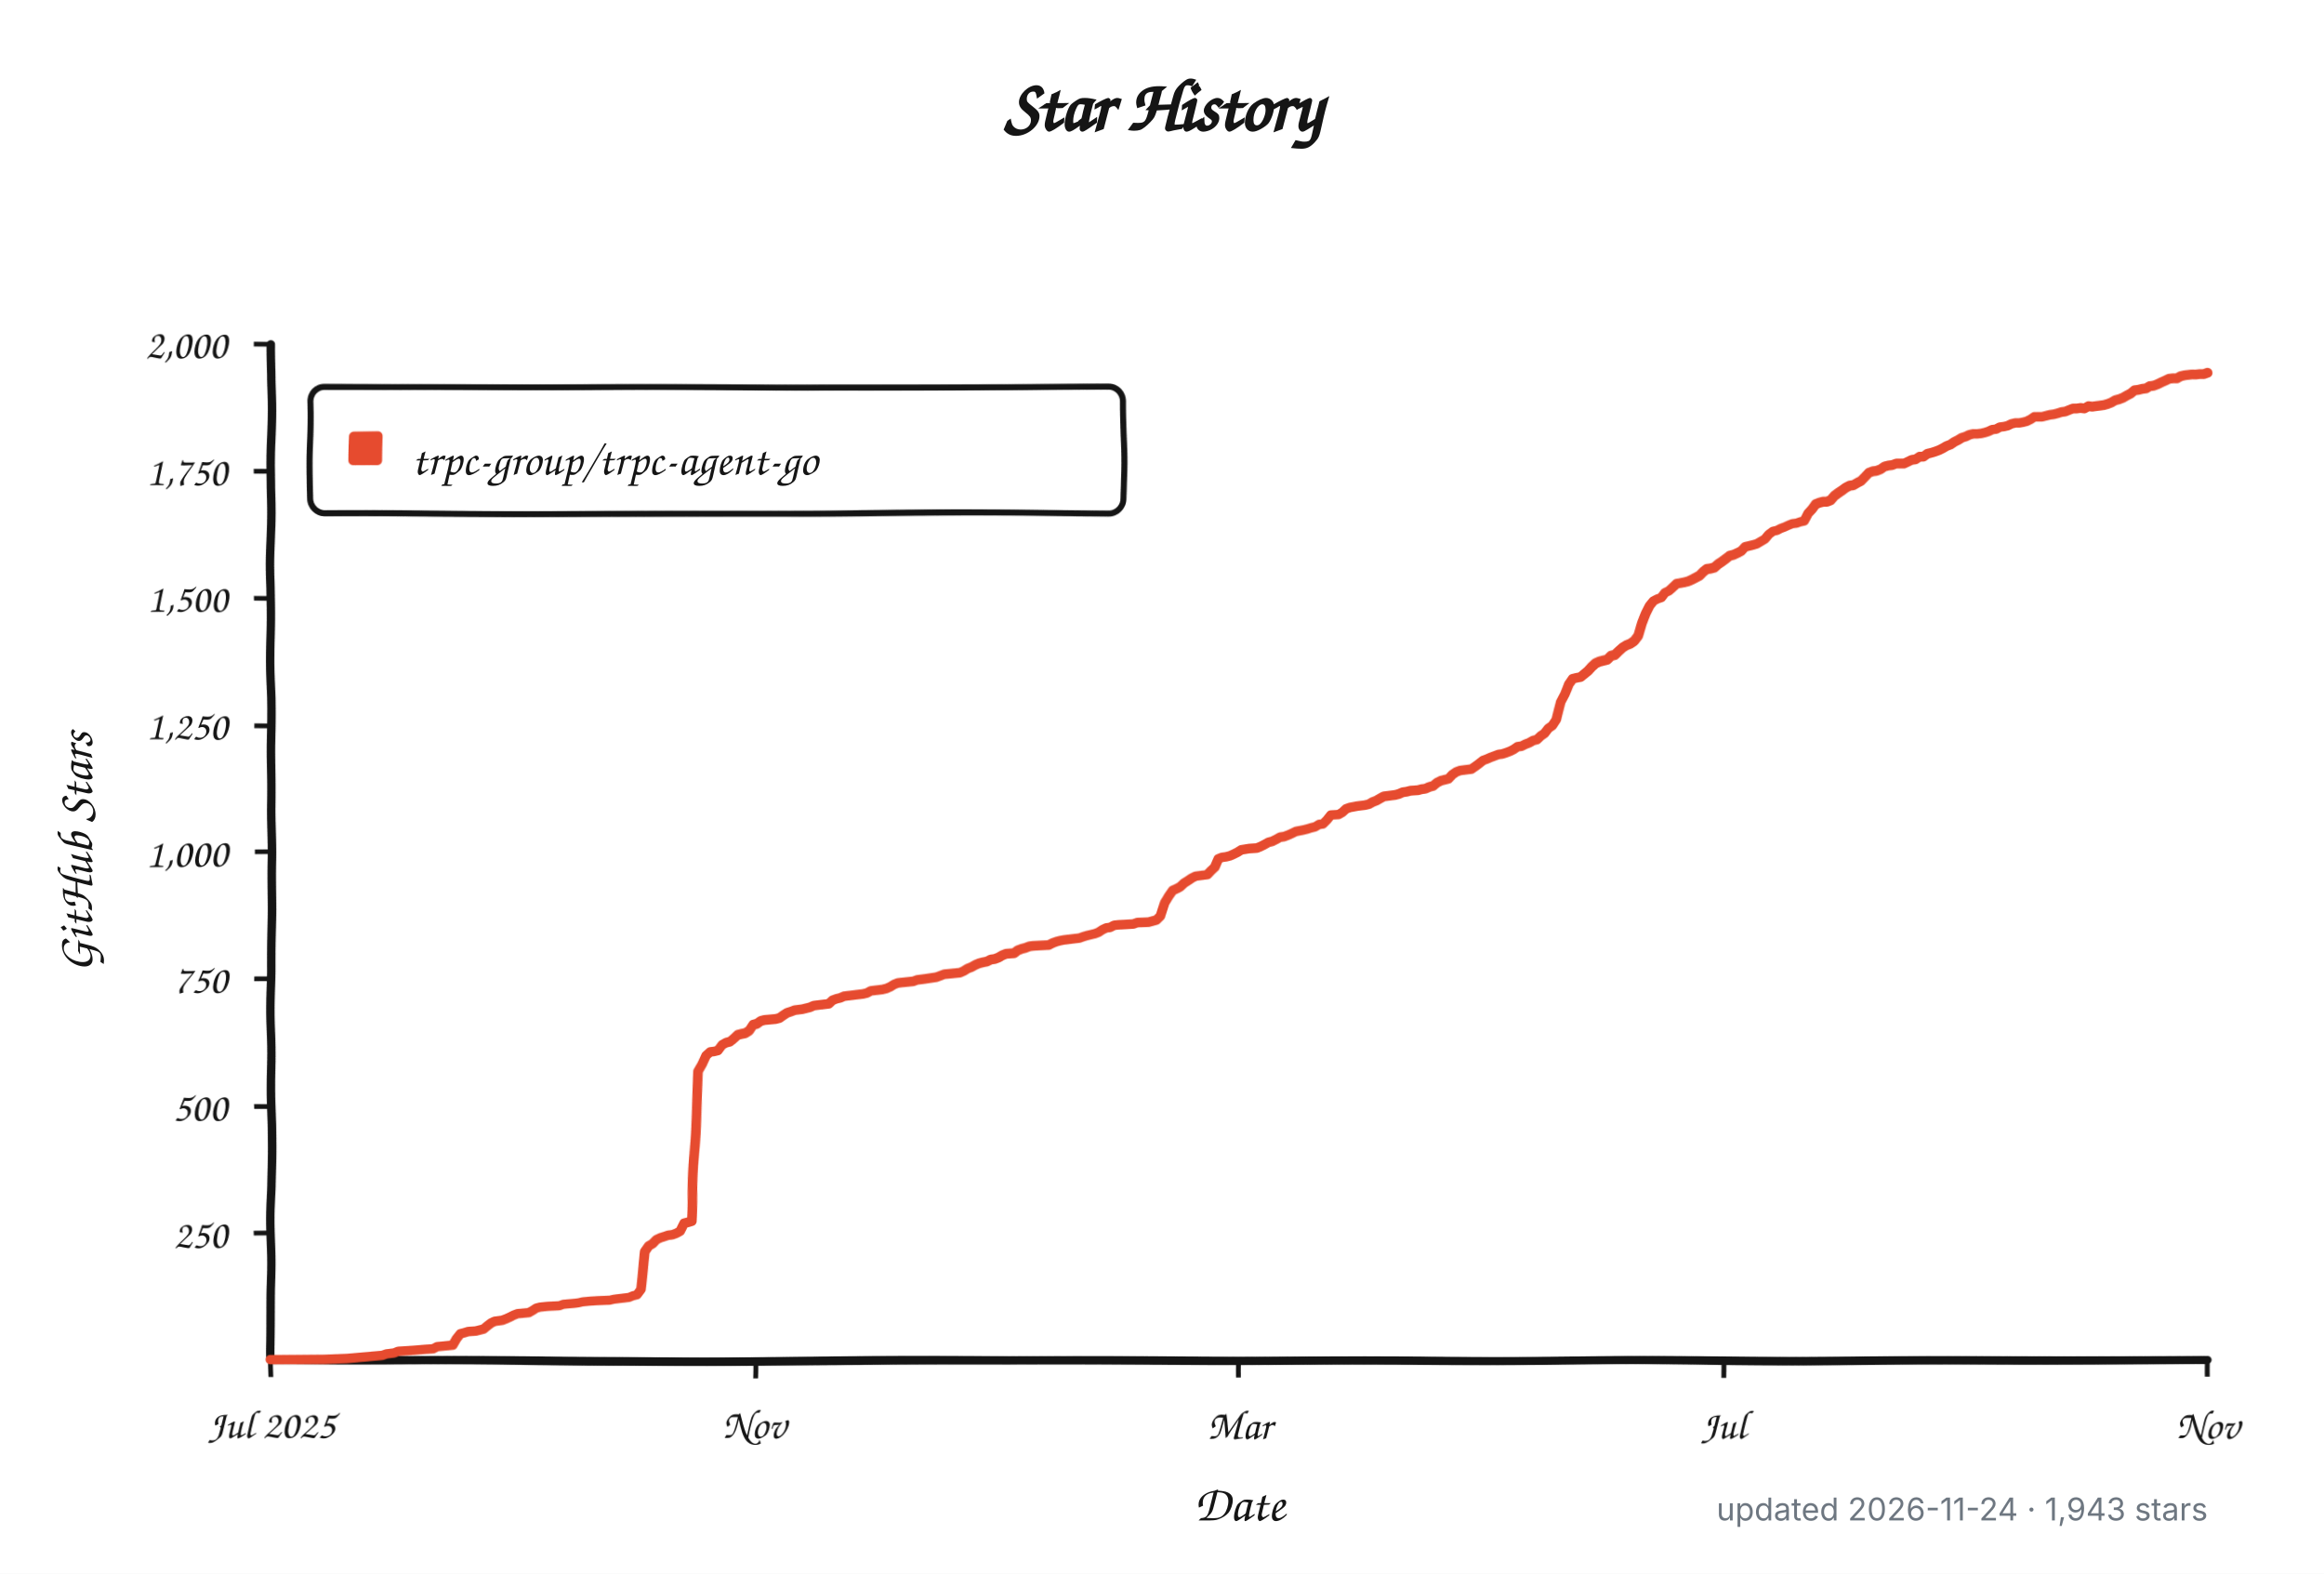
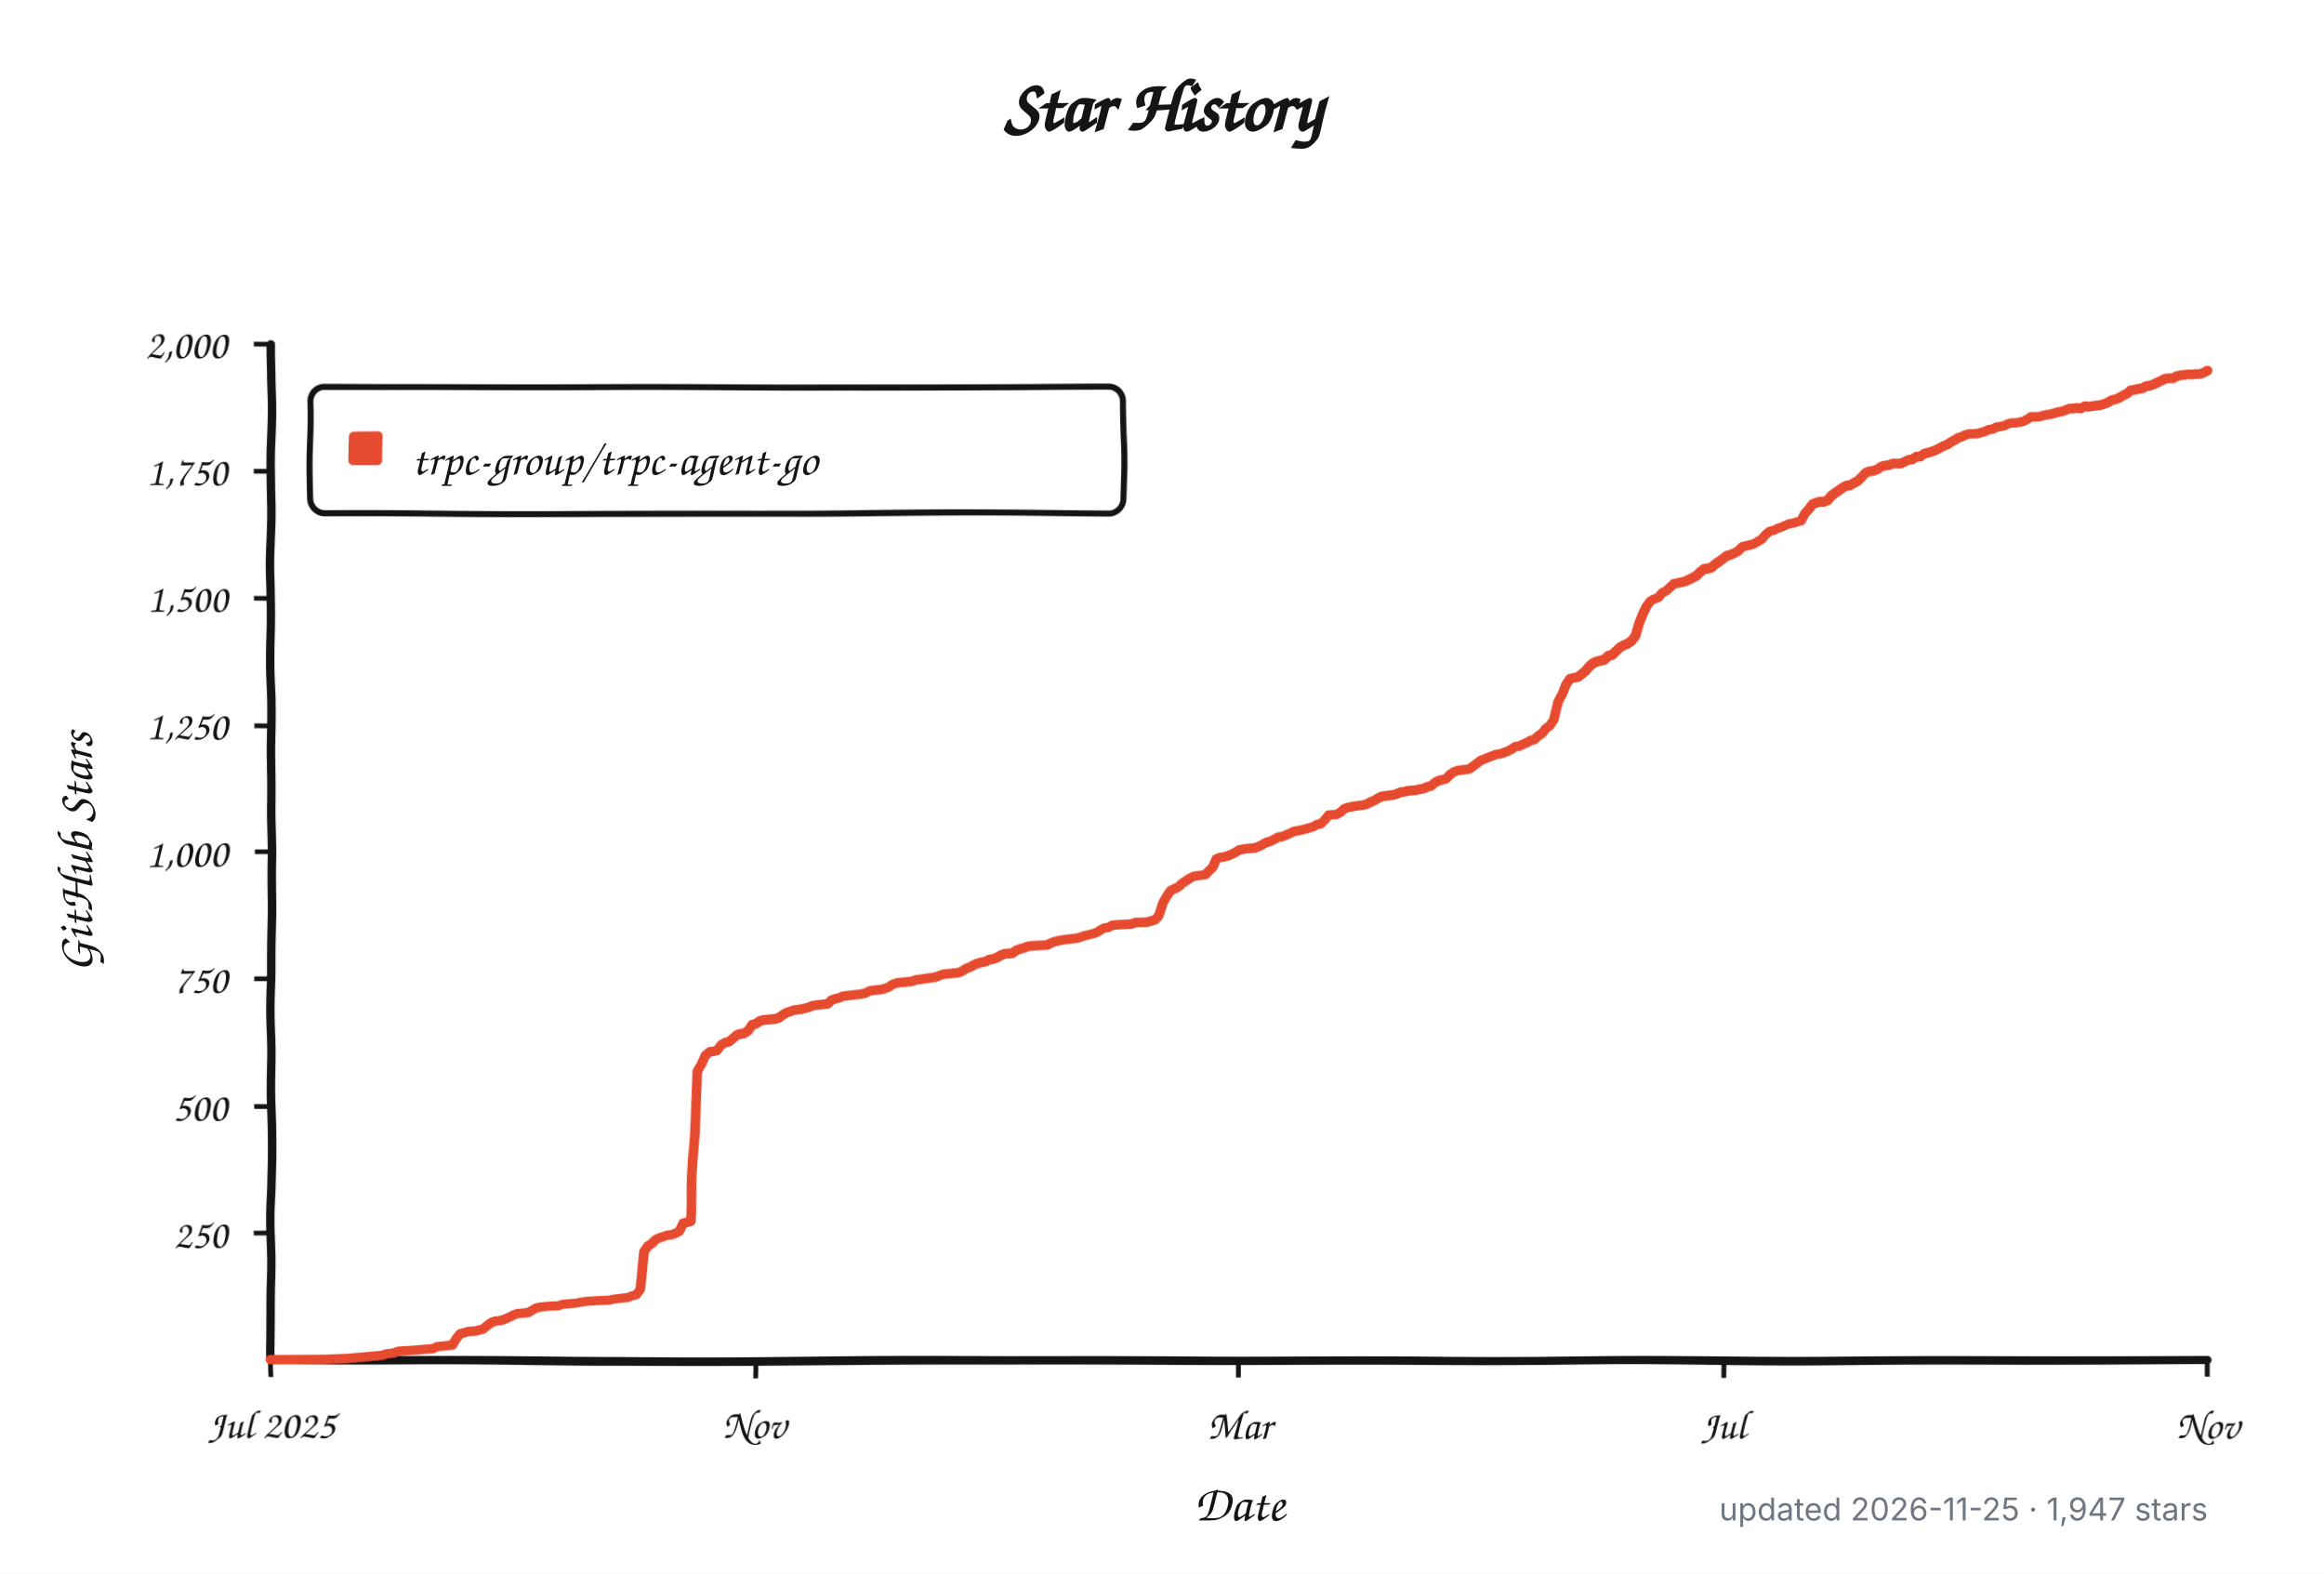
<svg xmlns="http://www.w3.org/2000/svg" width="960" height="650" viewBox="0 0 960 650" role="img" aria-labelledby="title description">
  <defs>
    <filter id="rough" x="-4%" y="-4%" width="108%" height="108%">
      <feTurbulence type="fractalNoise" baseFrequency="0.012 0.045" numOctaves="1" seed="17" result="noise" />
      <feDisplacementMap in="SourceGraphic" in2="noise" scale="1.8" xChannelSelector="R" yChannelSelector="G" />
    </filter>
  </defs>
  <style>
    .background { fill: #ffffff; }
    .axis, .tick, .legend-box { fill: none; stroke: #151515; }
    .axis { stroke-linecap: round; stroke-linejoin: round; stroke-width: 3.5; }
    .tick { stroke-width: 2; }
    .legend-box { fill: #ffffff; stroke-width: 2.5; }
    .series { fill: none; stroke: #e64b2f; stroke-linecap: round; stroke-linejoin: round; stroke-width: 4; }
    .swatch { fill: #e64b2f; }
    .title, .label, .axis-title, .legend {
      fill: #151515;
      font-family: "Comic Sans MS", "Bradley Hand", "Segoe Print", "Chalkboard SE", cursive;
    }
    .title { font-size: 30px; font-weight: 700; }
    .label { font-size: 17px; }
    .axis-title { font-size: 21px; font-weight: 600; }
    .legend { font-size: 19px; }
    .meta {
      fill: #6e7781;
      font: 13px -apple-system, BlinkMacSystemFont, "Segoe UI", sans-serif;
    }
    @media (prefers-color-scheme: dark) {
      .background { fill: #0d1117; }
      .axis, .tick, .legend-box { stroke: #f0f6fc; }
      .legend-box { fill: #161b22; }
      .title, .label, .axis-title, .legend { fill: #f0f6fc; }
      .series { stroke: #ff6b4a; }
      .swatch { fill: #ff6b4a; }
      .meta { fill: #8b949e; }
    }
  </style>
  <rect class="background" width="960" height="650" />
  <text class="title" x="480" y="54" text-anchor="middle">Star History</text>
  <g filter="url(#rough)">
    <path class="axis" d="M 112 142 V 562 H 912" />
    <path class="tick" d="M 105 509.5 H 112" />
    <text class="label" x="94" y="515.5" text-anchor="end">250</text>
    <path class="tick" d="M 105 457.0 H 112" />
    <text class="label" x="94" y="463.0" text-anchor="end">500</text>
    <path class="tick" d="M 105 404.5 H 112" />
    <text class="label" x="94" y="410.5" text-anchor="end">750</text>
    <path class="tick" d="M 105 352.0 H 112" />
    <text class="label" x="94" y="358.0" text-anchor="end">1,000</text>
    <path class="tick" d="M 105 299.5 H 112" />
    <text class="label" x="94" y="305.5" text-anchor="end">1,250</text>
    <path class="tick" d="M 105 247.0 H 112" />
    <text class="label" x="94" y="253.0" text-anchor="end">1,500</text>
    <path class="tick" d="M 105 194.5 H 112" />
    <text class="label" x="94" y="200.5" text-anchor="end">1,750</text>
    <path class="tick" d="M 105 142.0 H 112" />
    <text class="label" x="94" y="148.0" text-anchor="end">2,000</text>
    <path class="tick" d="M 112.0 562 V 569" />
    <text class="label" x="112.0" y="594" text-anchor="middle">Jul 2025</text>
    <path class="tick" d="M 312.0 562 V 569" />
    <text class="label" x="312.0" y="594" text-anchor="middle">Nov</text>
    <path class="tick" d="M 512.0 562 V 569" />
    <text class="label" x="512.0" y="594" text-anchor="middle">Mar</text>
    <path class="tick" d="M 712.0 562 V 569" />
    <text class="label" x="712.0" y="594" text-anchor="middle">Jul</text>
    <path class="tick" d="M 912.0 562 V 569" />
    <text class="label" x="912.0" y="594" text-anchor="middle">Nov</text>
    <rect class="legend-box" x="128" y="160" width="336" height="52" rx="6" />
    <rect class="swatch" x="144" y="178" width="14" height="14" rx="2" />
-     <path class="series" d="M 112.0 561.8 L 134.3 561.6 L 143.8 561.2 L 158.1 559.9 L 159.7 559.3 L 162.9 558.9 L 164.5 558.2 L 170.8 557.8 L 175.6 557.4 L 178.8 557.2 L 180.4 556.3 L 186.8 555.7 L 188.3 553.0 L 189.9 550.9 L 191.5 550.5 L 193.1 550.0 L 196.3 549.8 L 197.9 549.4 L 199.5 549.0 L 201.1 547.7 L 202.7 546.5 L 204.2 545.8 L 205.8 545.6 L 207.4 545.4 L 209.0 544.8 L 210.6 544.1 L 212.2 543.3 L 213.8 542.7 L 218.6 542.3 L 220.2 541.4 L 221.7 540.4 L 223.3 540.0 L 226.5 539.7 L 231.3 539.5 L 232.9 538.9 L 237.6 538.5 L 239.2 538.3 L 240.8 537.9 L 244.0 537.6 L 247.2 537.4 L 252.0 537.2 L 253.6 536.8 L 255.1 536.6 L 258.3 536.2 L 259.9 536.0 L 261.5 535.3 L 263.1 534.9 L 264.7 532.6 L 266.3 516.9 L 267.9 514.5 L 269.5 513.5 L 271.0 511.8 L 272.6 511.0 L 275.8 509.9 L 277.4 509.7 L 279.0 509.1 L 280.6 508.2 L 282.2 504.9 L 283.8 504.5 L 285.4 504.0 L 287.0 470.2 L 288.5 442.3 L 290.1 439.4 L 291.7 435.6 L 293.3 434.1 L 294.9 433.9 L 296.5 433.5 L 298.1 431.2 L 299.7 430.3 L 301.3 429.9 L 302.9 428.6 L 304.4 427.2 L 306.0 426.8 L 307.6 426.5 L 309.2 425.5 L 310.8 423.2 L 312.4 422.8 L 314.0 421.7 L 315.6 421.3 L 320.3 420.9 L 321.9 420.5 L 323.5 419.4 L 325.1 418.4 L 326.7 417.9 L 328.3 417.3 L 331.5 416.9 L 333.1 416.5 L 334.7 416.1 L 336.3 415.4 L 337.8 415.2 L 339.4 415.0 L 341.0 414.8 L 342.6 414.6 L 344.2 413.1 L 345.8 412.5 L 347.4 412.1 L 349.0 411.4 L 352.2 411.0 L 353.7 410.8 L 355.3 410.6 L 356.9 410.4 L 358.5 410.0 L 360.1 409.1 L 361.7 408.9 L 363.3 408.7 L 364.9 408.5 L 366.5 408.1 L 368.1 407.4 L 369.7 406.4 L 371.2 405.8 L 372.8 405.6 L 377.6 405.1 L 379.2 404.5 L 380.8 404.3 L 382.4 404.1 L 387.1 403.4 L 388.7 402.8 L 390.3 402.2 L 396.7 401.6 L 398.3 400.9 L 399.9 399.9 L 401.5 399.3 L 403.1 398.4 L 404.6 397.8 L 406.2 397.4 L 407.8 397.1 L 409.4 396.3 L 411.0 396.1 L 412.6 395.5 L 414.2 394.6 L 415.8 394.0 L 419.0 393.8 L 420.5 392.7 L 422.1 392.1 L 423.7 391.7 L 425.3 391.1 L 426.9 390.9 L 433.3 390.6 L 434.9 389.8 L 436.5 389.2 L 438.0 388.8 L 439.6 388.5 L 444.4 387.9 L 446.0 387.7 L 447.6 387.1 L 449.2 386.6 L 450.8 386.2 L 452.4 385.8 L 453.9 385.2 L 455.5 384.1 L 457.1 383.3 L 458.7 383.1 L 460.3 382.2 L 461.9 382.0 L 465.1 381.8 L 468.3 381.6 L 469.9 381.0 L 474.6 380.8 L 477.8 379.9 L 479.4 378.3 L 481.0 373.0 L 482.6 370.3 L 484.2 368.0 L 485.8 367.3 L 487.3 366.5 L 488.9 365.0 L 490.5 364.0 L 492.1 362.9 L 493.7 362.1 L 495.3 361.9 L 498.5 361.5 L 500.1 359.8 L 501.7 358.3 L 503.3 354.7 L 504.8 354.1 L 506.4 353.9 L 508.0 353.5 L 509.6 352.8 L 511.2 352.0 L 512.8 351.0 L 516.0 350.5 L 519.2 350.3 L 520.7 349.7 L 522.3 348.9 L 523.9 348.0 L 525.5 347.6 L 527.1 346.8 L 528.7 345.9 L 530.3 345.7 L 531.9 345.1 L 533.5 344.4 L 535.1 343.6 L 538.2 343.0 L 539.8 342.6 L 541.4 342.1 L 543.0 341.7 L 544.6 340.7 L 546.2 340.5 L 547.8 338.8 L 549.4 336.7 L 552.6 336.5 L 554.1 335.6 L 555.7 334.1 L 557.3 333.5 L 560.5 332.9 L 562.1 332.7 L 563.7 332.5 L 565.3 332.1 L 566.9 331.2 L 568.5 330.6 L 570.1 329.7 L 571.6 328.9 L 573.2 328.7 L 576.4 328.3 L 578.0 327.9 L 579.6 327.2 L 581.2 327.0 L 582.8 326.6 L 586.0 326.4 L 587.5 326.0 L 589.1 325.8 L 590.7 325.1 L 592.3 324.7 L 593.9 323.4 L 595.5 322.6 L 598.7 321.8 L 600.3 320.1 L 601.9 319.0 L 603.5 318.4 L 606.6 318.0 L 608.2 317.8 L 609.8 316.7 L 611.4 315.5 L 613.0 314.2 L 614.6 313.6 L 616.2 312.9 L 617.8 312.3 L 619.4 311.7 L 620.9 311.5 L 622.5 311.0 L 624.1 310.4 L 625.7 309.6 L 627.3 308.5 L 628.9 308.3 L 630.5 307.5 L 632.1 306.9 L 633.7 306.0 L 635.3 305.6 L 636.9 304.1 L 638.4 303.1 L 640.0 301.0 L 641.6 299.9 L 643.2 297.4 L 644.8 289.8 L 646.4 286.5 L 648.0 282.3 L 649.6 280.0 L 651.2 279.6 L 652.8 279.3 L 654.3 278.1 L 655.9 276.8 L 657.5 275.1 L 659.1 273.7 L 660.7 273.0 L 662.3 272.6 L 663.9 272.2 L 665.5 270.7 L 667.1 270.3 L 668.7 268.8 L 670.3 267.4 L 671.8 266.5 L 673.4 265.9 L 675.0 264.8 L 676.6 262.8 L 678.2 257.7 L 679.8 253.7 L 681.4 250.4 L 683.0 248.3 L 684.6 247.4 L 686.2 246.8 L 687.7 244.7 L 689.3 243.9 L 690.9 242.4 L 692.5 240.9 L 695.7 240.3 L 697.3 239.9 L 698.9 239.2 L 700.5 238.4 L 702.1 237.6 L 703.7 236.1 L 705.2 235.0 L 706.8 234.8 L 708.4 234.4 L 710.0 233.1 L 711.6 232.1 L 713.2 231.0 L 714.8 229.8 L 716.4 229.4 L 718.0 228.7 L 719.6 227.9 L 721.1 226.2 L 722.7 225.8 L 724.3 225.4 L 725.9 224.9 L 727.5 223.9 L 729.1 222.9 L 730.7 220.8 L 732.3 219.5 L 733.9 219.1 L 735.5 218.2 L 737.0 217.6 L 738.6 216.8 L 740.2 216.1 L 741.8 215.9 L 743.4 215.3 L 745.0 214.9 L 746.6 211.7 L 748.2 210.0 L 749.8 207.9 L 751.4 207.3 L 753.0 206.9 L 754.5 206.9 L 756.1 206.3 L 757.7 204.6 L 759.3 203.5 L 760.9 202.5 L 762.5 201.4 L 764.1 200.6 L 765.7 200.4 L 767.3 199.5 L 768.9 198.7 L 770.4 197.2 L 772.0 195.5 L 773.6 194.9 L 775.2 194.7 L 776.8 194.1 L 778.4 193.0 L 780.0 192.6 L 781.6 192.4 L 783.2 191.8 L 784.8 191.8 L 786.4 191.8 L 787.9 191.1 L 789.5 190.3 L 791.1 190.1 L 792.7 189.0 L 794.3 189.0 L 795.9 187.8 L 797.5 187.4 L 799.1 186.9 L 800.7 186.3 L 802.3 185.5 L 803.8 184.6 L 805.4 184.0 L 807.0 182.9 L 808.6 182.1 L 810.2 181.1 L 811.8 180.6 L 813.4 179.8 L 815.0 179.4 L 816.6 179.4 L 818.2 179.2 L 819.8 178.8 L 821.3 178.3 L 822.9 177.5 L 824.5 177.3 L 826.1 176.4 L 827.7 176.2 L 829.3 175.8 L 830.9 175.0 L 832.5 174.6 L 834.1 174.6 L 835.7 174.3 L 837.2 173.9 L 838.8 173.1 L 840.4 172.0 L 842.0 172.0 L 843.6 172.0 L 845.2 171.6 L 846.8 171.2 L 848.4 171.0 L 850.0 170.6 L 851.6 170.1 L 853.2 169.9 L 854.7 169.3 L 856.3 168.7 L 857.9 168.7 L 859.5 168.5 L 861.1 168.7 L 862.7 167.8 L 864.3 168.0 L 865.9 167.8 L 867.5 167.6 L 869.1 167.4 L 870.6 167.0 L 872.2 166.4 L 873.8 165.5 L 875.4 165.1 L 877.0 164.5 L 878.6 163.6 L 880.2 162.8 L 881.8 161.5 L 883.4 161.3 L 885.0 160.9 L 886.6 160.7 L 888.1 159.8 L 889.7 159.6 L 891.3 159.0 L 892.9 158.2 L 894.5 157.5 L 896.1 156.7 L 897.7 156.5 L 899.3 156.5 L 900.9 155.6 L 902.5 155.2 L 904.0 155.0 L 905.6 154.8 L 907.2 154.8 L 908.8 154.6 L 910.4 154.6 L 912.0 154.0" />
+     <path class="series" d="M 112.0 561.8 L 134.2 561.6 L 143.7 561.2 L 158.0 559.9 L 159.6 559.3 L 162.8 558.9 L 164.4 558.2 L 170.7 557.8 L 175.5 557.4 L 178.7 557.2 L 180.3 556.3 L 186.6 555.7 L 188.2 553.0 L 189.8 550.9 L 191.4 550.5 L 193.0 550.0 L 196.1 549.8 L 197.7 549.4 L 199.3 549.0 L 200.9 547.7 L 202.5 546.5 L 204.1 545.8 L 205.7 545.6 L 207.2 545.4 L 208.8 544.8 L 210.4 544.1 L 212.0 543.3 L 213.6 542.7 L 218.3 542.3 L 219.9 541.4 L 221.5 540.4 L 223.1 540.0 L 226.3 539.7 L 231.0 539.5 L 232.6 538.9 L 237.4 538.5 L 239.0 538.3 L 240.6 537.9 L 243.7 537.6 L 246.9 537.4 L 251.7 537.2 L 253.3 536.8 L 254.9 536.6 L 258.0 536.2 L 259.6 536.0 L 261.2 535.3 L 262.8 534.9 L 264.4 532.6 L 266.0 516.9 L 267.6 514.5 L 269.1 513.5 L 270.7 511.8 L 272.3 511.0 L 275.5 509.9 L 277.1 509.7 L 278.7 509.1 L 280.3 508.2 L 281.8 504.9 L 283.4 504.5 L 285.0 504.0 L 286.6 470.2 L 288.2 442.3 L 289.8 439.4 L 291.4 435.6 L 293.0 434.1 L 294.5 433.9 L 296.1 433.5 L 297.7 431.2 L 299.3 430.3 L 300.9 429.9 L 302.5 428.6 L 304.1 427.2 L 305.7 426.8 L 307.2 426.5 L 308.8 425.5 L 310.4 423.2 L 312.0 422.8 L 313.6 421.7 L 315.2 421.3 L 319.9 420.9 L 321.5 420.5 L 323.1 419.4 L 324.7 418.4 L 326.3 417.9 L 327.9 417.3 L 331.0 416.9 L 332.6 416.5 L 334.2 416.1 L 335.8 415.4 L 337.4 415.2 L 339.0 415.0 L 340.6 414.8 L 342.2 414.6 L 343.7 413.1 L 345.3 412.5 L 346.9 412.1 L 348.5 411.4 L 351.7 411.0 L 353.3 410.8 L 354.9 410.6 L 356.4 410.4 L 358.0 410.0 L 359.6 409.1 L 361.2 408.9 L 362.8 408.7 L 364.4 408.5 L 366.0 408.1 L 367.6 407.4 L 369.1 406.4 L 370.7 405.8 L 372.3 405.6 L 377.1 405.1 L 378.7 404.5 L 380.3 404.3 L 381.8 404.1 L 386.6 403.4 L 388.2 402.8 L 389.8 402.2 L 396.1 401.6 L 397.7 400.9 L 399.3 399.9 L 400.9 399.3 L 402.5 398.4 L 404.1 397.8 L 405.7 397.4 L 407.2 397.1 L 408.8 396.3 L 410.4 396.1 L 412.0 395.5 L 413.6 394.6 L 415.2 394.0 L 418.3 393.8 L 419.9 392.7 L 421.5 392.1 L 423.1 391.7 L 424.7 391.1 L 426.3 390.9 L 432.6 390.6 L 434.2 389.8 L 435.8 389.2 L 437.4 388.8 L 439.0 388.5 L 443.7 387.9 L 445.3 387.7 L 446.9 387.1 L 448.5 386.6 L 450.1 386.2 L 451.7 385.8 L 453.3 385.2 L 454.9 384.1 L 456.4 383.3 L 458.0 383.1 L 459.6 382.2 L 461.2 382.0 L 464.4 381.8 L 467.6 381.6 L 469.1 381.0 L 473.9 380.8 L 477.1 379.9 L 478.7 378.3 L 480.3 373.0 L 481.8 370.3 L 483.4 368.0 L 485.0 367.3 L 486.6 366.5 L 488.2 365.0 L 489.8 364.0 L 491.4 362.9 L 493.0 362.1 L 494.5 361.9 L 497.7 361.5 L 499.3 359.8 L 500.9 358.3 L 502.5 354.7 L 504.1 354.1 L 505.7 353.9 L 507.2 353.5 L 508.8 352.8 L 510.4 352.0 L 512.0 351.0 L 515.2 350.5 L 518.3 350.3 L 519.9 349.7 L 521.5 348.9 L 523.1 348.0 L 524.7 347.6 L 526.3 346.8 L 527.9 345.9 L 529.5 345.7 L 531.0 345.1 L 532.6 344.4 L 534.2 343.6 L 537.4 343.0 L 539.0 342.6 L 540.6 342.1 L 542.2 341.7 L 543.7 340.7 L 545.3 340.5 L 546.9 338.8 L 548.5 336.7 L 551.7 336.5 L 553.3 335.6 L 554.9 334.1 L 556.4 333.5 L 559.6 332.9 L 561.2 332.7 L 562.8 332.5 L 564.4 332.1 L 566.0 331.2 L 567.6 330.6 L 569.1 329.7 L 570.7 328.9 L 572.3 328.7 L 575.5 328.3 L 577.1 327.9 L 578.7 327.2 L 580.3 327.0 L 581.8 326.6 L 585.0 326.4 L 586.6 326.0 L 588.2 325.8 L 589.8 325.1 L 591.4 324.7 L 593.0 323.4 L 594.5 322.6 L 597.7 321.8 L 599.3 320.1 L 600.9 319.0 L 602.5 318.4 L 605.7 318.0 L 607.2 317.8 L 608.8 316.7 L 610.4 315.5 L 612.0 314.2 L 613.6 313.6 L 615.2 312.9 L 616.8 312.3 L 618.3 311.7 L 619.9 311.5 L 621.5 311.0 L 623.1 310.4 L 624.7 309.6 L 626.3 308.5 L 627.9 308.3 L 629.5 307.5 L 631.0 306.9 L 632.6 306.0 L 634.2 305.6 L 635.8 304.1 L 637.4 303.1 L 639.0 301.0 L 640.6 299.9 L 642.2 297.4 L 643.7 289.8 L 645.3 286.5 L 646.9 282.3 L 648.5 280.0 L 650.1 279.6 L 651.7 279.3 L 653.3 278.1 L 654.9 276.8 L 656.4 275.1 L 658.0 273.7 L 659.6 273.0 L 661.2 272.6 L 662.8 272.2 L 664.4 270.7 L 666.0 270.3 L 667.6 268.8 L 669.1 267.4 L 670.7 266.5 L 672.3 265.9 L 673.9 264.8 L 675.5 262.8 L 677.1 257.7 L 678.7 253.7 L 680.3 250.4 L 681.8 248.3 L 683.4 247.4 L 685.0 246.8 L 686.6 244.7 L 688.2 243.9 L 689.8 242.4 L 691.4 240.9 L 694.5 240.3 L 696.1 239.9 L 697.7 239.2 L 699.3 238.4 L 700.9 237.6 L 702.5 236.1 L 704.1 235.0 L 705.7 234.8 L 707.2 234.4 L 708.8 233.1 L 710.4 232.1 L 712.0 231.0 L 713.6 229.8 L 715.2 229.4 L 716.8 228.7 L 718.3 227.9 L 719.9 226.2 L 721.5 225.8 L 723.1 225.4 L 724.7 224.9 L 726.3 223.9 L 727.9 222.9 L 729.5 220.8 L 731.0 219.5 L 732.6 219.1 L 734.2 218.2 L 735.8 217.6 L 737.4 216.8 L 739.0 216.1 L 740.6 215.9 L 742.2 215.3 L 743.7 214.9 L 745.3 211.7 L 746.9 210.0 L 748.5 207.9 L 750.1 207.3 L 751.7 206.9 L 753.3 206.9 L 754.9 206.3 L 756.4 204.6 L 758.0 203.5 L 759.6 202.5 L 761.2 201.4 L 762.8 200.6 L 764.4 200.4 L 766.0 199.5 L 767.6 198.7 L 769.1 197.2 L 770.7 195.5 L 772.3 194.9 L 773.9 194.7 L 775.5 194.1 L 777.1 193.0 L 778.7 192.6 L 780.3 192.4 L 781.8 191.8 L 783.4 191.8 L 785.0 191.8 L 786.6 191.1 L 788.2 190.3 L 789.8 190.1 L 791.4 189.0 L 793.0 189.0 L 794.5 187.8 L 796.1 187.4 L 797.7 186.9 L 799.3 186.3 L 800.9 185.5 L 802.5 184.6 L 804.1 184.0 L 805.7 182.9 L 807.2 182.1 L 808.8 181.1 L 810.4 180.6 L 812.0 179.8 L 813.6 179.4 L 815.2 179.4 L 816.8 179.2 L 818.3 178.8 L 819.9 178.3 L 821.5 177.5 L 823.1 177.3 L 824.7 176.4 L 826.3 176.2 L 827.9 175.8 L 829.5 175.0 L 831.0 174.6 L 832.6 174.6 L 834.2 174.3 L 835.8 173.9 L 837.4 173.1 L 839.0 172.0 L 840.6 172.0 L 842.2 172.0 L 843.7 171.6 L 845.3 171.2 L 846.9 171.0 L 848.5 170.6 L 850.1 170.1 L 851.7 169.9 L 853.3 169.3 L 854.9 168.7 L 856.4 168.7 L 858.0 168.5 L 859.6 168.7 L 861.2 167.8 L 862.8 168.0 L 864.4 167.8 L 866.0 167.6 L 867.6 167.4 L 869.1 167.0 L 870.7 166.4 L 872.3 165.5 L 873.9 165.1 L 875.5 164.5 L 877.1 163.6 L 878.7 162.8 L 880.3 161.5 L 881.8 161.3 L 883.4 160.9 L 885.0 160.7 L 886.6 159.8 L 888.2 159.6 L 889.8 159.0 L 891.4 158.2 L 893.0 157.5 L 894.5 156.7 L 896.1 156.5 L 897.7 156.5 L 899.3 155.6 L 900.9 155.2 L 902.5 155.0 L 904.1 154.8 L 905.7 154.8 L 907.2 154.6 L 908.8 154.6 L 910.4 154.0 L 912.0 153.1" />
  </g>
  <text class="legend" x="170" y="196">trpc-group/trpc-agent-go</text>
  <text class="axis-title" x="512" y="628" text-anchor="middle">Date</text>
  <text class="axis-title" x="-352" y="38" text-anchor="middle" transform="rotate(-90)">GitHub Stars</text>
-   <text class="meta" x="912" y="628" text-anchor="end">updated 2026-11-24 · 1,943 stars</text>
+   <text class="meta" x="912" y="628" text-anchor="end">updated 2026-11-25 · 1,947 stars</text>
</svg>
